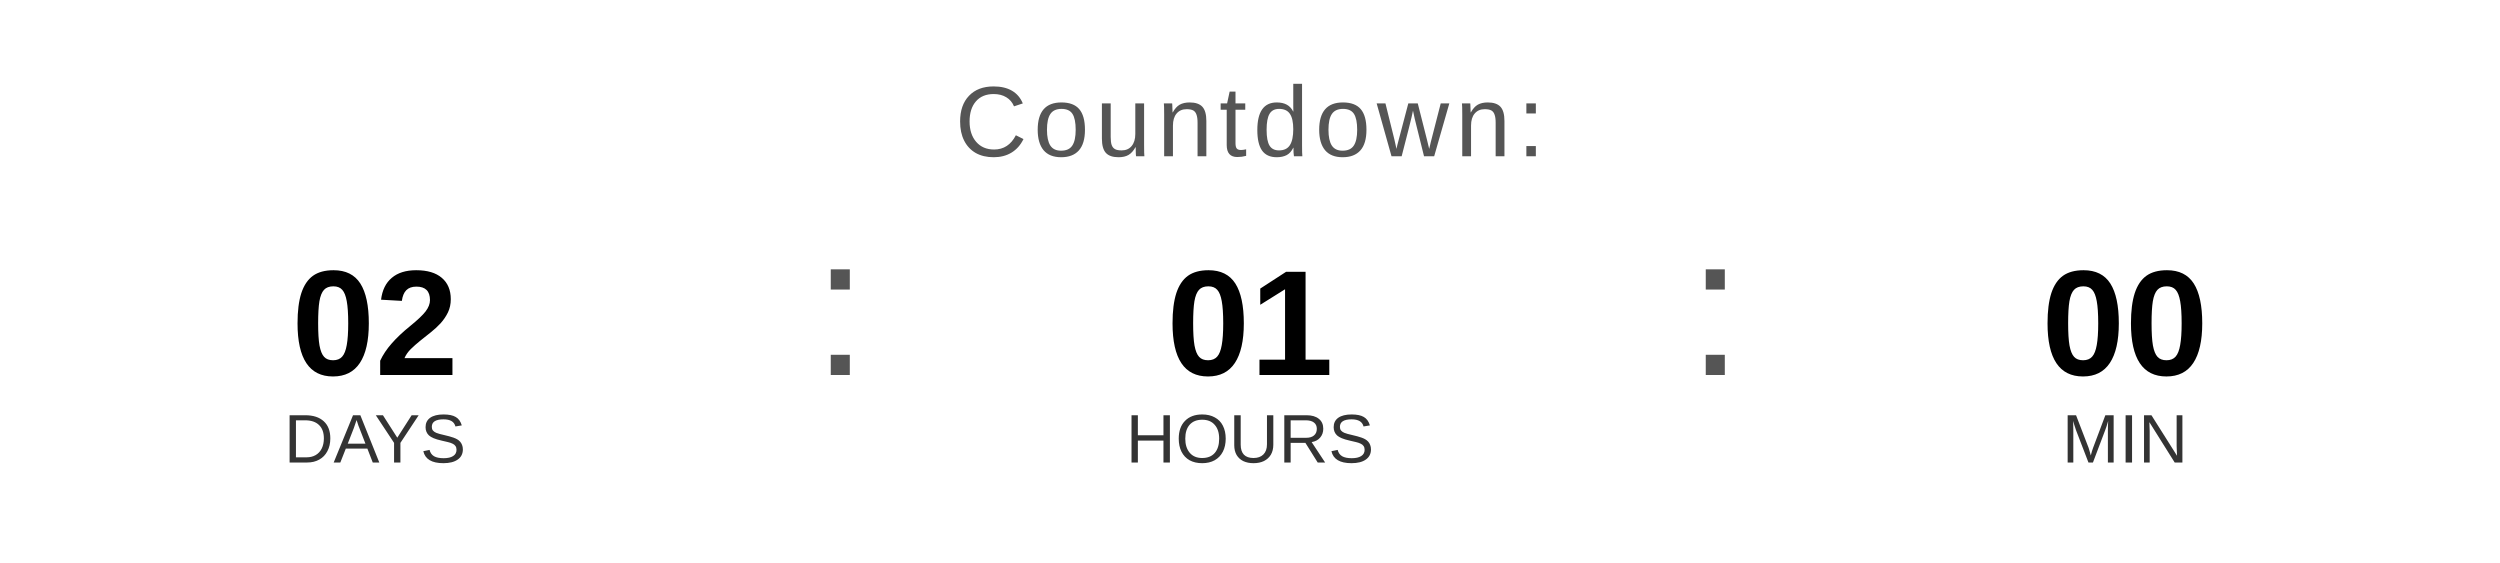
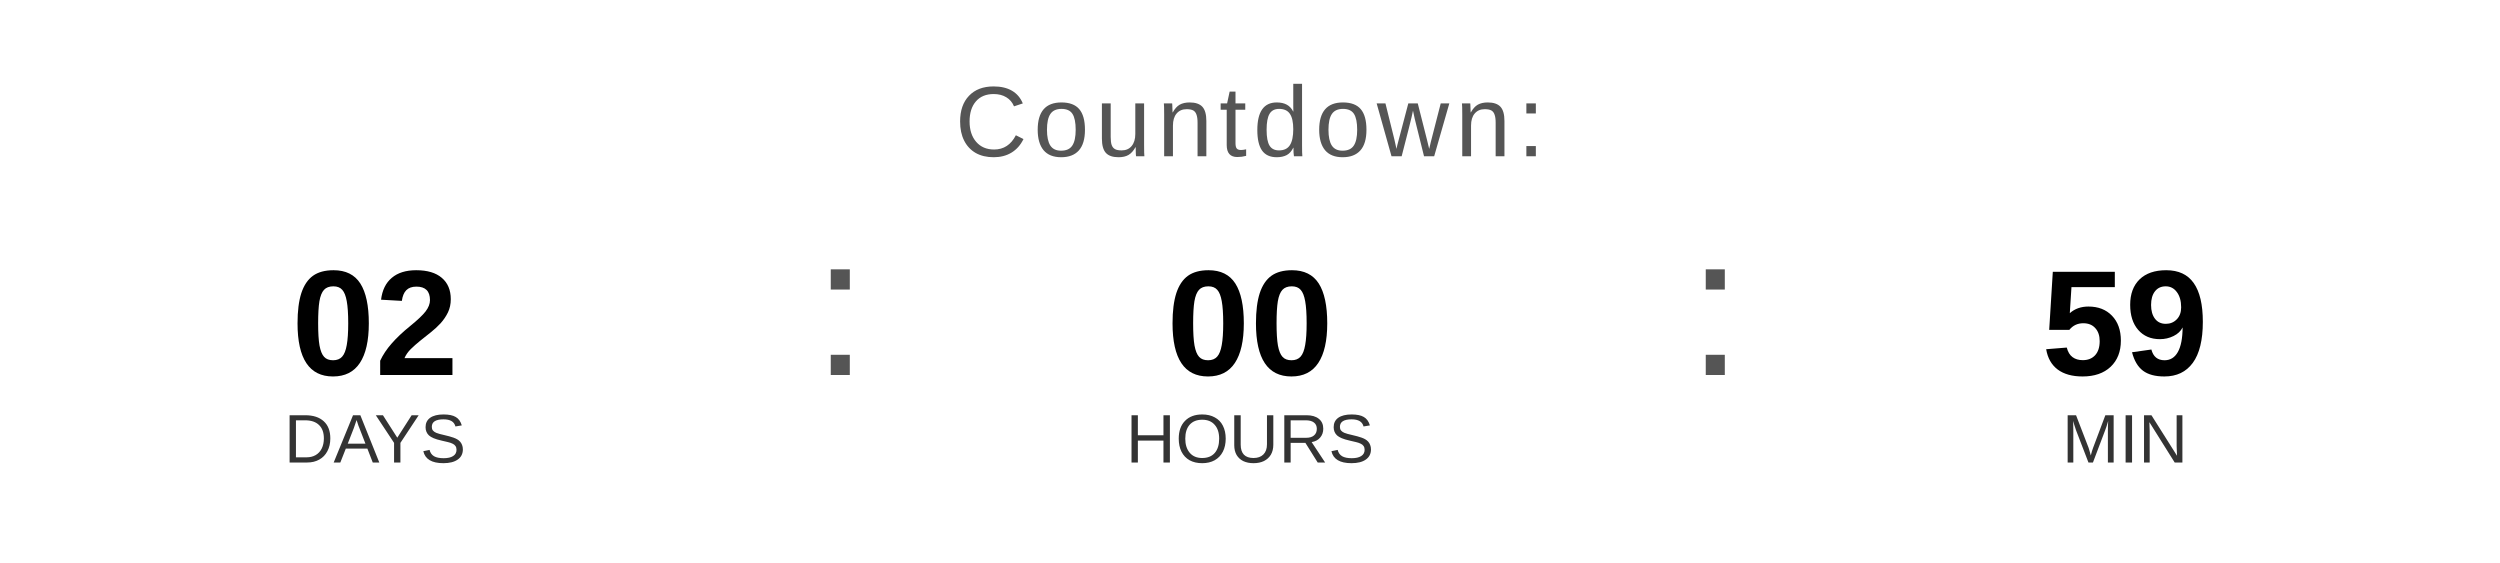
<svg xmlns="http://www.w3.org/2000/svg" width="400" height="90" viewBox="0 0 400 90">
  <text x="200" y="25" font-family="Arial, Helvetica, sans-serif" font-size="16" fill="#555555" text-anchor="middle" letter-spacing="1">
    Countdown:
  </text>
  <text x="60" y="60" font-family="Arial, Helvetica, sans-serif" font-size="24" font-weight="bold" fill="#000000" text-anchor="middle">02</text>
  <text x="60" y="74" font-family="Arial, Helvetica, sans-serif" font-size="11" fill="#333333" text-anchor="middle">DAYS</text>
  <text x="130" y="60" font-family="Arial, sans-serif" font-size="32" fill="#555555">:</text>
-   <text x="200" y="60" font-family="Arial, Helvetica, sans-serif" font-size="24" font-weight="bold" fill="#000000" text-anchor="middle">01</text>
+   <text x="200" y="60" font-family="Arial, Helvetica, sans-serif" font-size="24" font-weight="bold" fill="#000000" text-anchor="middle">00</text>
  <text x="200" y="74" font-family="Arial, Helvetica, sans-serif" font-size="11" fill="#333333" text-anchor="middle">HOURS</text>
  <text x="270" y="60" font-family="Arial, sans-serif" font-size="32" fill="#555555">:</text>
-   <text x="340" y="60" font-family="Arial, Helvetica, sans-serif" font-size="24" font-weight="bold" fill="#000000" text-anchor="middle">00</text>
+   <text x="340" y="60" font-family="Arial, Helvetica, sans-serif" font-size="24" font-weight="bold" fill="#000000" text-anchor="middle">59</text>
  <text x="340" y="74" font-family="Arial, Helvetica, sans-serif" font-size="11" fill="#333333" text-anchor="middle">MIN</text>
</svg>
